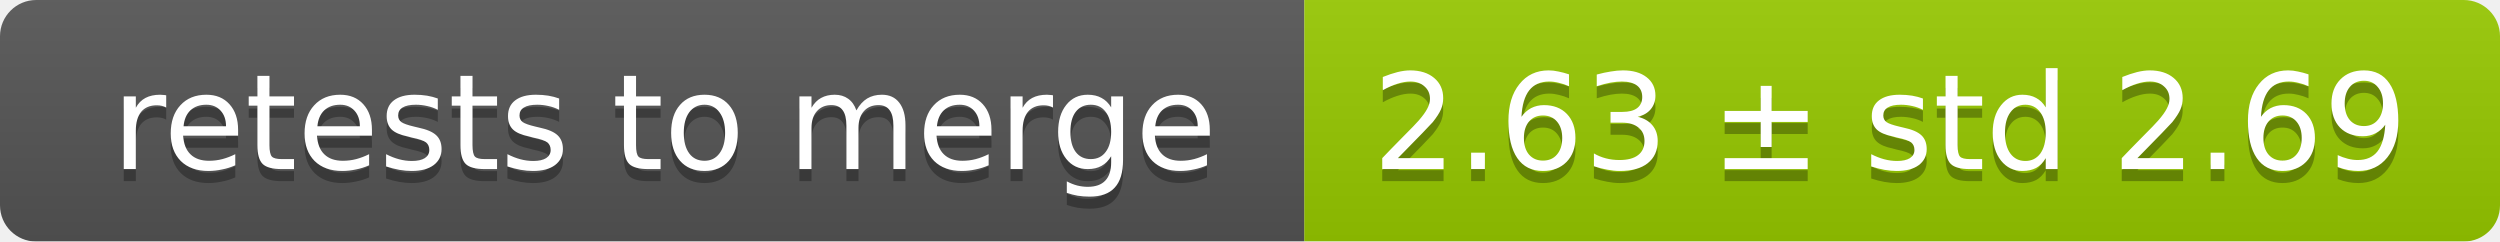
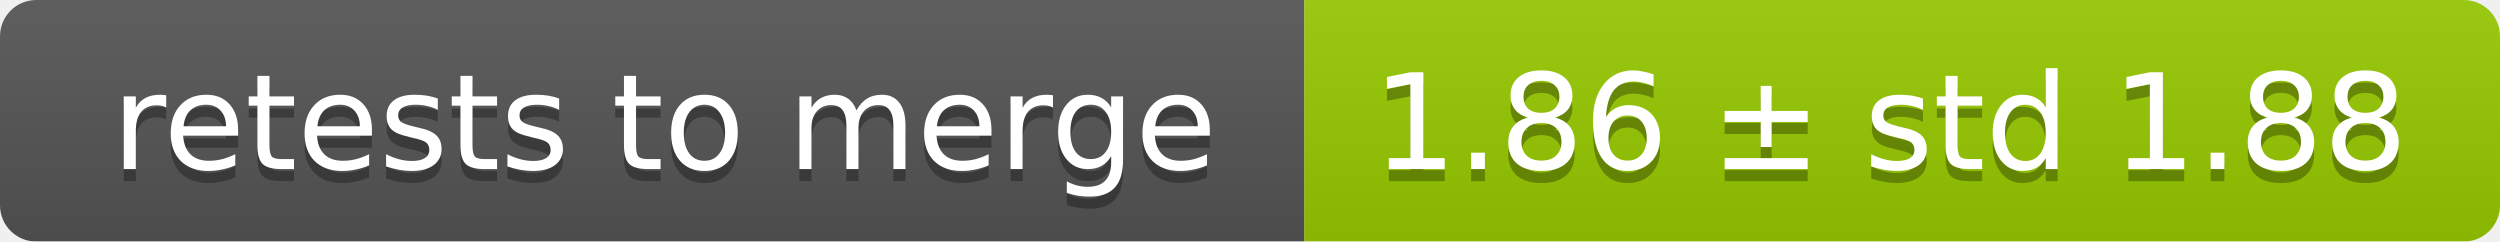
<svg xmlns="http://www.w3.org/2000/svg" width="207" height="20">
  <linearGradient id="smooth" x2="0" y2="100%">
    <stop offset="0" stop-color="#bbb" stop-opacity=".1" />
    <stop offset="1" stop-opacity=".1" />
  </linearGradient>
  <mask id="round">
    <rect width="207" height="20" rx="3" fill="#fff" />
  </mask>
  <g mask="url(#round)">
    <rect width="108" height="20" fill="#555" />
    <rect x="108" width="99" height="20" fill="#97ca00" />
    <rect width="207" height="20" fill="url(#smooth)" />
  </g>
  <g fill="#fff" text-anchor="middle" font-family="DejaVu Sans,Verdana,Geneva,sans-serif" font-size="11">
    <text x="55" y="15" fill="#010101" fill-opacity=".3">retests to merge</text>
    <text x="55" y="14">retests to merge</text>
-     <text x="156.5" y="15" fill="#010101" fill-opacity=".3">2.63 ± std 2.69</text>
-     <text x="156.5" y="14">2.63 ± std 2.69</text>
+     <text x="156.5" y="15" fill="#010101" fill-opacity=".3">1.86 ± std 1.88</text>
+     <text x="156.5" y="14">1.86 ± std 1.88</text>
  </g>
</svg>
